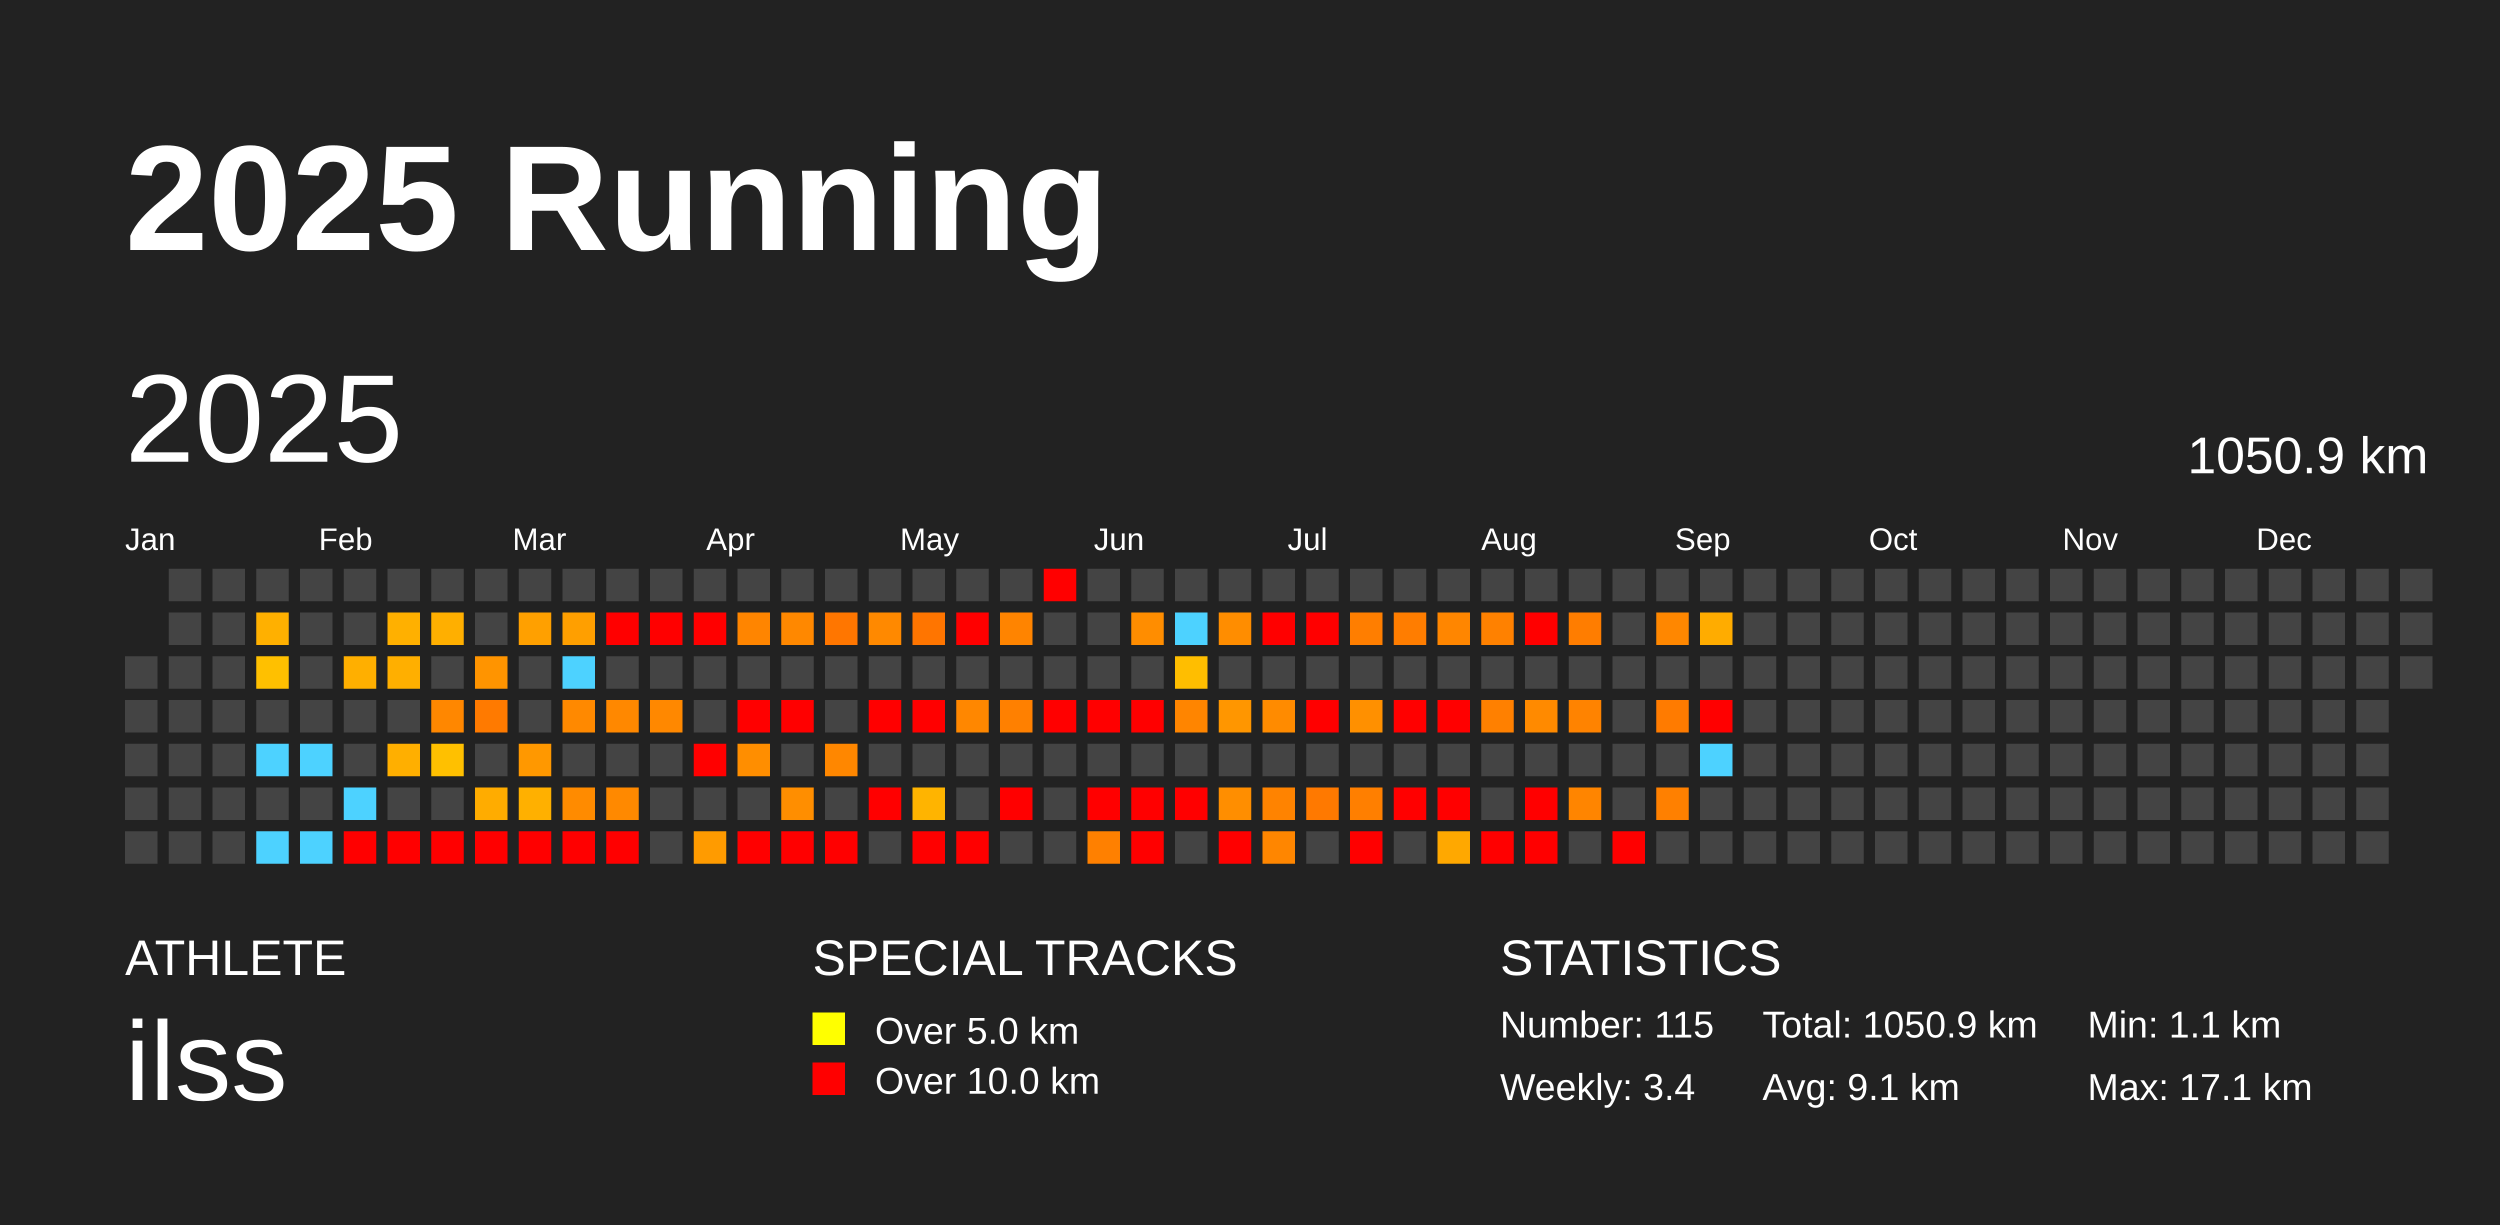
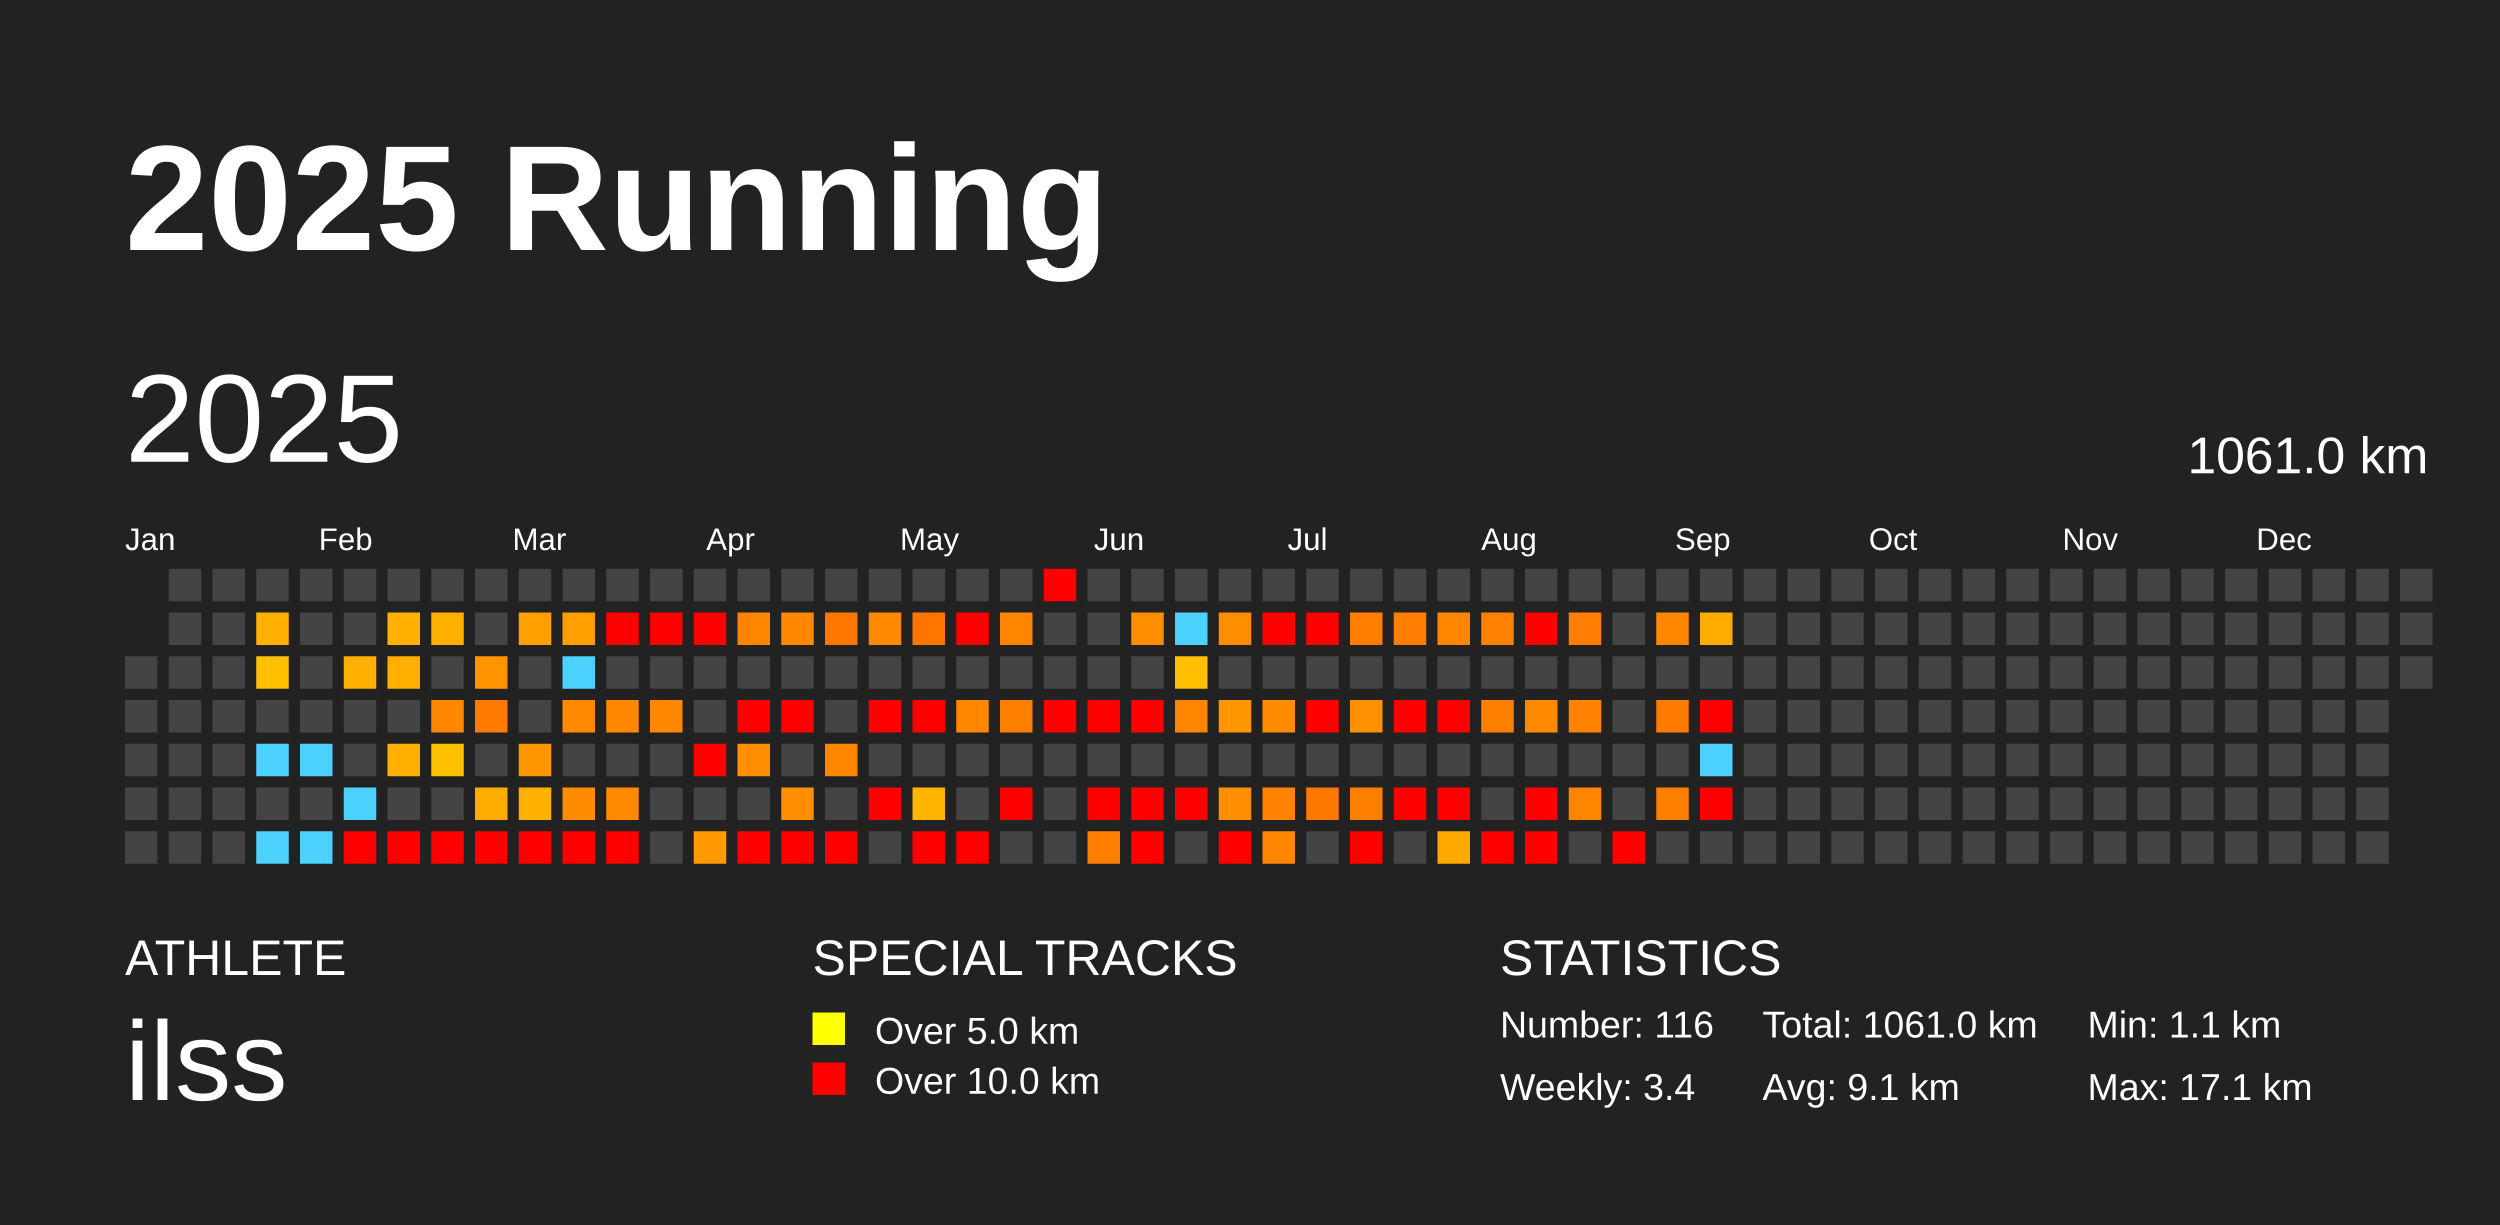
<svg xmlns="http://www.w3.org/2000/svg" baseProfile="full" height="98mm" version="1.1" viewBox="0,0,200,98" width="200mm">
  <defs />
  <rect fill="#222222" height="98" width="200" x="0" y="0" />
  <text fill="#FFFFFF" style="font-size:12px; font-family:Arial; font-weight:bold;" x="10" y="20">2025 Running</text>
  <text fill="#FFFFFF" style="font-size:4px; font-family:Arial" x="10" y="78">ATHLETE</text>
  <text fill="#FFFFFF" style="font-size:9px; font-family:Arial" x="10" y="88">ilss</text>
  <text fill="#FFFFFF" style="font-size:4px; font-family:Arial" x="65" y="78">SPECIAL TRACKS</text>
  <rect fill="yellow" height="2.6" width="2.6" x="65" y="81" />
  <text fill="#FFFFFF" style="font-size:3px; font-family:Arial" x="70" y="83.5">Over 5.0 km</text>
  <rect fill="red" height="2.6" width="2.6" x="65" y="85" />
  <text fill="#FFFFFF" style="font-size:3px; font-family:Arial" x="70" y="87.5">Over 10.0 km</text>
  <text fill="#FFFFFF" style="font-size:4px; font-family:Arial" x="120" y="78">STATISTICS</text>
-   <text fill="#FFFFFF" style="font-size:3px; font-family:Arial" x="120" y="83">Number: 115</text>
+   <text fill="#FFFFFF" style="font-size:3px; font-family:Arial" x="120" y="83">Number: 116</text>
  <text fill="#FFFFFF" style="font-size:3px; font-family:Arial" x="120" y="88">Weekly: 3.4</text>
-   <text fill="#FFFFFF" style="font-size:3px; font-family:Arial" x="141" y="83">Total: 1050.9 km</text>
+   <text fill="#FFFFFF" style="font-size:3px; font-family:Arial" x="141" y="83">Total: 1061.0 km</text>
  <text fill="#FFFFFF" style="font-size:3px; font-family:Arial" x="141" y="88">Avg: 9.1 km</text>
  <text fill="#FFFFFF" style="font-size:3px; font-family:Arial" x="167" y="83">Min: 1.1 km</text>
  <text fill="#FFFFFF" style="font-size:3px; font-family:Arial" x="167" y="88">Max: 17.1 km</text>
  <text dominant-baseline="hanging" fill="#FFFFFF" style="font-size:10.0px; font-family:Arial;" x="10" y="30">2025</text>
-   <text dominant-baseline="hanging" fill="#FFFFFF" style="font-size:4.125px; font-family:Arial;" x="175" y="35">1050.9 km</text>
+   <text dominant-baseline="hanging" fill="#FFFFFF" style="font-size:4.125px; font-family:Arial;" x="175" y="35">1061.0 km</text>
  <text fill="#FFFFFF" style="font-size:2.5px; font-family:Arial" x="10.0" y="44">Jan</text>
  <text fill="#FFFFFF" style="font-size:2.5px; font-family:Arial" x="25.5" y="44">Feb</text>
  <text fill="#FFFFFF" style="font-size:2.5px; font-family:Arial" x="41.0" y="44">Mar</text>
  <text fill="#FFFFFF" style="font-size:2.5px; font-family:Arial" x="56.5" y="44">Apr</text>
  <text fill="#FFFFFF" style="font-size:2.5px; font-family:Arial" x="72.0" y="44">May</text>
  <text fill="#FFFFFF" style="font-size:2.5px; font-family:Arial" x="87.5" y="44">Jun</text>
  <text fill="#FFFFFF" style="font-size:2.5px; font-family:Arial" x="103.0" y="44">Jul</text>
  <text fill="#FFFFFF" style="font-size:2.5px; font-family:Arial" x="118.5" y="44">Aug</text>
  <text fill="#FFFFFF" style="font-size:2.5px; font-family:Arial" x="134.0" y="44">Sep</text>
  <text fill="#FFFFFF" style="font-size:2.5px; font-family:Arial" x="149.5" y="44">Oct</text>
  <text fill="#FFFFFF" style="font-size:2.5px; font-family:Arial" x="165.0" y="44">Nov</text>
  <text fill="#FFFFFF" style="font-size:2.5px; font-family:Arial" x="180.5" y="44">Dec</text>
  <rect fill="#444444" height="2.6" width="2.6" x="10.0" y="52.5" />
  <rect fill="#444444" height="2.6" width="2.6" x="10.0" y="56.0" />
  <rect fill="#444444" height="2.6" width="2.6" x="10.0" y="59.5" />
  <rect fill="#444444" height="2.6" width="2.6" x="10.0" y="63.0" />
  <rect fill="#444444" height="2.6" width="2.6" x="10.0" y="66.5" />
  <rect fill="#444444" height="2.6" width="2.6" x="13.5" y="45.5" />
  <rect fill="#444444" height="2.6" width="2.6" x="13.5" y="49.0" />
  <rect fill="#444444" height="2.6" width="2.6" x="13.5" y="52.5" />
  <rect fill="#444444" height="2.6" width="2.6" x="13.5" y="56.0" />
  <rect fill="#444444" height="2.6" width="2.6" x="13.5" y="59.5" />
  <rect fill="#444444" height="2.6" width="2.6" x="13.5" y="63.0" />
  <rect fill="#444444" height="2.6" width="2.6" x="13.5" y="66.5" />
  <rect fill="#444444" height="2.6" width="2.6" x="17.0" y="45.5" />
  <rect fill="#444444" height="2.6" width="2.6" x="17.0" y="49.0" />
  <rect fill="#444444" height="2.6" width="2.6" x="17.0" y="52.5" />
  <rect fill="#444444" height="2.6" width="2.6" x="17.0" y="56.0" />
  <rect fill="#444444" height="2.6" width="2.6" x="17.0" y="59.5" />
  <rect fill="#444444" height="2.6" width="2.6" x="17.0" y="63.0" />
  <rect fill="#444444" height="2.6" width="2.6" x="17.0" y="66.5" />
  <rect fill="#444444" height="2.6" width="2.6" x="20.5" y="45.5" />
  <rect fill="#ffb000" height="2.6" width="2.6" x="20.5" y="49.0" />
  <rect fill="#ffc000" height="2.6" width="2.6" x="20.5" y="52.5" />
  <rect fill="#444444" height="2.6" width="2.6" x="20.5" y="56.0" />
  <rect fill="#4dd2ff" height="2.6" width="2.6" x="20.5" y="59.5" />
  <rect fill="#444444" height="2.6" width="2.6" x="20.5" y="63.0" />
  <rect fill="#4dd2ff" height="2.6" width="2.6" x="20.5" y="66.5" />
  <rect fill="#444444" height="2.6" width="2.6" x="24.0" y="45.5" />
  <rect fill="#444444" height="2.6" width="2.6" x="24.0" y="49.0" />
  <rect fill="#444444" height="2.6" width="2.6" x="24.0" y="52.5" />
  <rect fill="#444444" height="2.6" width="2.6" x="24.0" y="56.0" />
  <rect fill="#4dd2ff" height="2.6" width="2.6" x="24.0" y="59.5" />
  <rect fill="#444444" height="2.6" width="2.6" x="24.0" y="63.0" />
  <rect fill="#4dd2ff" height="2.6" width="2.6" x="24.0" y="66.5" />
  <rect fill="#444444" height="2.6" width="2.6" x="27.5" y="45.5" />
  <rect fill="#444444" height="2.6" width="2.6" x="27.5" y="49.0" />
  <rect fill="#ffaf00" height="2.6" width="2.6" x="27.5" y="52.5" />
  <rect fill="#444444" height="2.6" width="2.6" x="27.5" y="56.0" />
  <rect fill="#444444" height="2.6" width="2.6" x="27.5" y="59.5" />
  <rect fill="#4dd2ff" height="2.6" width="2.6" x="27.5" y="63.0" />
  <rect fill="red" height="2.6" width="2.6" x="27.5" y="66.5" />
  <rect fill="#444444" height="2.6" width="2.6" x="31.0" y="45.5" />
  <rect fill="#ffb000" height="2.6" width="2.6" x="31.0" y="49.0" />
  <rect fill="#ffaf00" height="2.6" width="2.6" x="31.0" y="52.5" />
  <rect fill="#444444" height="2.6" width="2.6" x="31.0" y="56.0" />
  <rect fill="#ffaf00" height="2.6" width="2.6" x="31.0" y="59.5" />
  <rect fill="#444444" height="2.6" width="2.6" x="31.0" y="63.0" />
  <rect fill="red" height="2.6" width="2.6" x="31.0" y="66.5" />
  <rect fill="#444444" height="2.6" width="2.6" x="34.5" y="45.5" />
  <rect fill="#ffaf00" height="2.6" width="2.6" x="34.5" y="49.0" />
  <rect fill="#444444" height="2.6" width="2.6" x="34.5" y="52.5" />
  <rect fill="#ff8700" height="2.6" width="2.6" x="34.5" y="56.0" />
  <rect fill="#ffc000" height="2.6" width="2.6" x="34.5" y="59.5" />
  <rect fill="#444444" height="2.6" width="2.6" x="34.5" y="63.0" />
  <rect fill="red" height="2.6" width="2.6" x="34.5" y="66.5" />
  <rect fill="#444444" height="2.6" width="2.6" x="38.0" y="45.5" />
  <rect fill="#444444" height="2.6" width="2.6" x="38.0" y="49.0" />
  <rect fill="#ff9400" height="2.6" width="2.6" x="38.0" y="52.5" />
  <rect fill="#ff7a00" height="2.6" width="2.6" x="38.0" y="56.0" />
  <rect fill="#444444" height="2.6" width="2.6" x="38.0" y="59.5" />
  <rect fill="#ffac00" height="2.6" width="2.6" x="38.0" y="63.0" />
  <rect fill="red" height="2.6" width="2.6" x="38.0" y="66.5" />
  <rect fill="#444444" height="2.6" width="2.6" x="41.5" y="45.5" />
  <rect fill="#ffa000" height="2.6" width="2.6" x="41.5" y="49.0" />
  <rect fill="#444444" height="2.6" width="2.6" x="41.5" y="52.5" />
  <rect fill="#444444" height="2.6" width="2.6" x="41.5" y="56.0" />
  <rect fill="#ff9800" height="2.6" width="2.6" x="41.5" y="59.5" />
  <rect fill="#ffb000" height="2.6" width="2.6" x="41.5" y="63.0" />
  <rect fill="red" height="2.6" width="2.6" x="41.5" y="66.5" />
  <rect fill="#444444" height="2.6" width="2.6" x="45.0" y="45.5" />
  <rect fill="#ff9f00" height="2.6" width="2.6" x="45.0" y="49.0" />
  <rect fill="#4dd2ff" height="2.6" width="2.6" x="45.0" y="52.5" />
  <rect fill="#ff8900" height="2.6" width="2.6" x="45.0" y="56.0" />
  <rect fill="#444444" height="2.6" width="2.6" x="45.0" y="59.5" />
  <rect fill="#ff8b00" height="2.6" width="2.6" x="45.0" y="63.0" />
  <rect fill="red" height="2.6" width="2.6" x="45.0" y="66.5" />
  <rect fill="#444444" height="2.6" width="2.6" x="48.5" y="45.5" />
  <rect fill="red" height="2.6" width="2.6" x="48.5" y="49.0" />
  <rect fill="#444444" height="2.6" width="2.6" x="48.5" y="52.5" />
  <rect fill="#ff8800" height="2.6" width="2.6" x="48.5" y="56.0" />
  <rect fill="#444444" height="2.6" width="2.6" x="48.5" y="59.5" />
  <rect fill="#ff8900" height="2.6" width="2.6" x="48.5" y="63.0" />
  <rect fill="red" height="2.6" width="2.6" x="48.5" y="66.5" />
  <rect fill="#444444" height="2.6" width="2.6" x="52.0" y="45.5" />
  <rect fill="red" height="2.6" width="2.6" x="52.0" y="49.0" />
  <rect fill="#444444" height="2.6" width="2.6" x="52.0" y="52.5" />
  <rect fill="#ff8800" height="2.6" width="2.6" x="52.0" y="56.0" />
  <rect fill="#444444" height="2.6" width="2.6" x="52.0" y="59.5" />
  <rect fill="#444444" height="2.6" width="2.6" x="52.0" y="63.0" />
  <rect fill="#444444" height="2.6" width="2.6" x="52.0" y="66.5" />
  <rect fill="#444444" height="2.6" width="2.6" x="55.5" y="45.5" />
  <rect fill="red" height="2.6" width="2.6" x="55.5" y="49.0" />
  <rect fill="#444444" height="2.6" width="2.6" x="55.5" y="52.5" />
  <rect fill="#444444" height="2.6" width="2.6" x="55.5" y="56.0" />
  <rect fill="red" height="2.6" width="2.6" x="55.5" y="59.5" />
  <rect fill="#444444" height="2.6" width="2.6" x="55.5" y="63.0" />
  <rect fill="#ff9b00" height="2.6" width="2.6" x="55.5" y="66.5" />
  <rect fill="#444444" height="2.6" width="2.6" x="59.0" y="45.5" />
  <rect fill="#ff8500" height="2.6" width="2.6" x="59.0" y="49.0" />
  <rect fill="#444444" height="2.6" width="2.6" x="59.0" y="52.5" />
  <rect fill="red" height="2.6" width="2.6" x="59.0" y="56.0" />
  <rect fill="#ff8e00" height="2.6" width="2.6" x="59.0" y="59.5" />
  <rect fill="#444444" height="2.6" width="2.6" x="59.0" y="63.0" />
  <rect fill="red" height="2.6" width="2.6" x="59.0" y="66.5" />
  <rect fill="#444444" height="2.6" width="2.6" x="62.5" y="45.5" />
  <rect fill="#ff8800" height="2.6" width="2.6" x="62.5" y="49.0" />
  <rect fill="#444444" height="2.6" width="2.6" x="62.5" y="52.5" />
  <rect fill="red" height="2.6" width="2.6" x="62.5" y="56.0" />
  <rect fill="#444444" height="2.6" width="2.6" x="62.5" y="59.5" />
  <rect fill="#ff8e00" height="2.6" width="2.6" x="62.5" y="63.0" />
  <rect fill="red" height="2.6" width="2.6" x="62.5" y="66.5" />
  <rect fill="#444444" height="2.6" width="2.6" x="66.0" y="45.5" />
  <rect fill="#ff7600" height="2.6" width="2.6" x="66.0" y="49.0" />
  <rect fill="#444444" height="2.6" width="2.6" x="66.0" y="52.5" />
  <rect fill="#444444" height="2.6" width="2.6" x="66.0" y="56.0" />
  <rect fill="#ff8700" height="2.6" width="2.6" x="66.0" y="59.5" />
  <rect fill="#444444" height="2.6" width="2.6" x="66.0" y="63.0" />
  <rect fill="red" height="2.6" width="2.6" x="66.0" y="66.5" />
  <rect fill="#444444" height="2.6" width="2.6" x="69.5" y="45.5" />
  <rect fill="#ff8900" height="2.6" width="2.6" x="69.5" y="49.0" />
  <rect fill="#444444" height="2.6" width="2.6" x="69.5" y="52.5" />
  <rect fill="red" height="2.6" width="2.6" x="69.5" y="56.0" />
  <rect fill="#444444" height="2.6" width="2.6" x="69.5" y="59.5" />
  <rect fill="red" height="2.6" width="2.6" x="69.5" y="63.0" />
  <rect fill="#444444" height="2.6" width="2.6" x="69.5" y="66.5" />
  <rect fill="#444444" height="2.6" width="2.6" x="73.0" y="45.5" />
  <rect fill="#ff7500" height="2.6" width="2.6" x="73.0" y="49.0" />
  <rect fill="#444444" height="2.6" width="2.6" x="73.0" y="52.5" />
  <rect fill="red" height="2.6" width="2.6" x="73.0" y="56.0" />
  <rect fill="#444444" height="2.6" width="2.6" x="73.0" y="59.5" />
  <rect fill="#ffb400" height="2.6" width="2.6" x="73.0" y="63.0" />
  <rect fill="red" height="2.6" width="2.6" x="73.0" y="66.5" />
  <rect fill="#444444" height="2.6" width="2.6" x="76.5" y="45.5" />
  <rect fill="red" height="2.6" width="2.6" x="76.5" y="49.0" />
  <rect fill="#444444" height="2.6" width="2.6" x="76.5" y="52.5" />
  <rect fill="#ff8700" height="2.6" width="2.6" x="76.5" y="56.0" />
  <rect fill="#444444" height="2.6" width="2.6" x="76.5" y="59.5" />
  <rect fill="#444444" height="2.6" width="2.6" x="76.5" y="63.0" />
  <rect fill="red" height="2.6" width="2.6" x="76.5" y="66.5" />
  <rect fill="#444444" height="2.6" width="2.6" x="80.0" y="45.5" />
  <rect fill="#ff8400" height="2.6" width="2.6" x="80.0" y="49.0" />
  <rect fill="#444444" height="2.6" width="2.6" x="80.0" y="52.5" />
  <rect fill="#ff8000" height="2.6" width="2.6" x="80.0" y="56.0" />
  <rect fill="#444444" height="2.6" width="2.6" x="80.0" y="59.5" />
  <rect fill="red" height="2.6" width="2.6" x="80.0" y="63.0" />
  <rect fill="#444444" height="2.6" width="2.6" x="80.0" y="66.5" />
  <rect fill="red" height="2.6" width="2.6" x="83.5" y="45.5" />
  <rect fill="#444444" height="2.6" width="2.6" x="83.5" y="49.0" />
  <rect fill="#444444" height="2.6" width="2.6" x="83.5" y="52.5" />
  <rect fill="red" height="2.6" width="2.6" x="83.5" y="56.0" />
  <rect fill="#444444" height="2.6" width="2.6" x="83.5" y="59.5" />
  <rect fill="#444444" height="2.6" width="2.6" x="83.5" y="63.0" />
  <rect fill="#444444" height="2.6" width="2.6" x="83.5" y="66.5" />
  <rect fill="#444444" height="2.6" width="2.6" x="87.0" y="45.5" />
  <rect fill="#444444" height="2.6" width="2.6" x="87.0" y="49.0" />
  <rect fill="#444444" height="2.6" width="2.6" x="87.0" y="52.5" />
  <rect fill="red" height="2.6" width="2.6" x="87.0" y="56.0" />
  <rect fill="#444444" height="2.6" width="2.6" x="87.0" y="59.5" />
  <rect fill="red" height="2.6" width="2.6" x="87.0" y="63.0" />
  <rect fill="#ff8000" height="2.6" width="2.6" x="87.0" y="66.5" />
  <rect fill="#444444" height="2.6" width="2.6" x="90.5" y="45.5" />
  <rect fill="#ff8d00" height="2.6" width="2.6" x="90.5" y="49.0" />
  <rect fill="#444444" height="2.6" width="2.6" x="90.5" y="52.5" />
  <rect fill="red" height="2.6" width="2.6" x="90.5" y="56.0" />
  <rect fill="#444444" height="2.6" width="2.6" x="90.5" y="59.5" />
  <rect fill="red" height="2.6" width="2.6" x="90.5" y="63.0" />
  <rect fill="red" height="2.6" width="2.6" x="90.5" y="66.5" />
  <rect fill="#444444" height="2.6" width="2.6" x="94.0" y="45.5" />
  <rect fill="#4dd2ff" height="2.6" width="2.6" x="94.0" y="49.0" />
  <rect fill="#ffbe00" height="2.6" width="2.6" x="94.0" y="52.5" />
  <rect fill="#ff8500" height="2.6" width="2.6" x="94.0" y="56.0" />
  <rect fill="#444444" height="2.6" width="2.6" x="94.0" y="59.5" />
  <rect fill="red" height="2.6" width="2.6" x="94.0" y="63.0" />
  <rect fill="#444444" height="2.6" width="2.6" x="94.0" y="66.5" />
  <rect fill="#444444" height="2.6" width="2.6" x="97.5" y="45.5" />
  <rect fill="#ff8d00" height="2.6" width="2.6" x="97.5" y="49.0" />
  <rect fill="#444444" height="2.6" width="2.6" x="97.5" y="52.5" />
  <rect fill="#ff9600" height="2.6" width="2.6" x="97.5" y="56.0" />
  <rect fill="#444444" height="2.6" width="2.6" x="97.5" y="59.5" />
  <rect fill="#ff8e00" height="2.6" width="2.6" x="97.5" y="63.0" />
  <rect fill="red" height="2.6" width="2.6" x="97.5" y="66.5" />
  <rect fill="#444444" height="2.6" width="2.6" x="101.0" y="45.5" />
  <rect fill="red" height="2.6" width="2.6" x="101.0" y="49.0" />
  <rect fill="#444444" height="2.6" width="2.6" x="101.0" y="52.5" />
  <rect fill="#ff8b00" height="2.6" width="2.6" x="101.0" y="56.0" />
  <rect fill="#444444" height="2.6" width="2.6" x="101.0" y="59.5" />
  <rect fill="#ff8300" height="2.6" width="2.6" x="101.0" y="63.0" />
  <rect fill="#ff8600" height="2.6" width="2.6" x="101.0" y="66.5" />
  <rect fill="#444444" height="2.6" width="2.6" x="104.5" y="45.5" />
  <rect fill="red" height="2.6" width="2.6" x="104.5" y="49.0" />
  <rect fill="#444444" height="2.6" width="2.6" x="104.5" y="52.5" />
  <rect fill="red" height="2.6" width="2.6" x="104.5" y="56.0" />
  <rect fill="#444444" height="2.6" width="2.6" x="104.5" y="59.5" />
  <rect fill="#ff7900" height="2.6" width="2.6" x="104.5" y="63.0" />
  <rect fill="#444444" height="2.6" width="2.6" x="104.5" y="66.5" />
  <rect fill="#444444" height="2.6" width="2.6" x="108.0" y="45.5" />
  <rect fill="#ff7e00" height="2.6" width="2.6" x="108.0" y="49.0" />
  <rect fill="#444444" height="2.6" width="2.6" x="108.0" y="52.5" />
  <rect fill="#ff9000" height="2.6" width="2.6" x="108.0" y="56.0" />
  <rect fill="#444444" height="2.6" width="2.6" x="108.0" y="59.5" />
  <rect fill="#ff7f00" height="2.6" width="2.6" x="108.0" y="63.0" />
  <rect fill="red" height="2.6" width="2.6" x="108.0" y="66.5" />
  <rect fill="#444444" height="2.6" width="2.6" x="111.5" y="45.5" />
  <rect fill="#ff7d00" height="2.6" width="2.6" x="111.5" y="49.0" />
  <rect fill="#444444" height="2.6" width="2.6" x="111.5" y="52.5" />
  <rect fill="red" height="2.6" width="2.6" x="111.5" y="56.0" />
  <rect fill="#444444" height="2.6" width="2.6" x="111.5" y="59.5" />
  <rect fill="red" height="2.6" width="2.6" x="111.5" y="63.0" />
  <rect fill="#444444" height="2.6" width="2.6" x="111.5" y="66.5" />
  <rect fill="#444444" height="2.6" width="2.6" x="115.0" y="45.5" />
  <rect fill="#ff8600" height="2.6" width="2.6" x="115.0" y="49.0" />
  <rect fill="#444444" height="2.6" width="2.6" x="115.0" y="52.5" />
  <rect fill="red" height="2.6" width="2.6" x="115.0" y="56.0" />
  <rect fill="#444444" height="2.6" width="2.6" x="115.0" y="59.5" />
  <rect fill="red" height="2.6" width="2.6" x="115.0" y="63.0" />
  <rect fill="#ffa800" height="2.6" width="2.6" x="115.0" y="66.5" />
  <rect fill="#444444" height="2.6" width="2.6" x="118.5" y="45.5" />
  <rect fill="#ff8100" height="2.6" width="2.6" x="118.5" y="49.0" />
  <rect fill="#444444" height="2.6" width="2.6" x="118.5" y="52.5" />
  <rect fill="#ff8000" height="2.6" width="2.6" x="118.5" y="56.0" />
  <rect fill="#444444" height="2.6" width="2.6" x="118.5" y="59.5" />
  <rect fill="#444444" height="2.6" width="2.6" x="118.5" y="63.0" />
  <rect fill="red" height="2.6" width="2.6" x="118.5" y="66.5" />
  <rect fill="#444444" height="2.6" width="2.6" x="122.0" y="45.5" />
  <rect fill="red" height="2.6" width="2.6" x="122.0" y="49.0" />
  <rect fill="#444444" height="2.6" width="2.6" x="122.0" y="52.5" />
  <rect fill="#ff8a00" height="2.6" width="2.6" x="122.0" y="56.0" />
  <rect fill="#444444" height="2.6" width="2.6" x="122.0" y="59.5" />
  <rect fill="red" height="2.6" width="2.6" x="122.0" y="63.0" />
  <rect fill="red" height="2.6" width="2.6" x="122.0" y="66.5" />
  <rect fill="#444444" height="2.6" width="2.6" x="125.5" y="45.5" />
  <rect fill="#ff7d00" height="2.6" width="2.6" x="125.5" y="49.0" />
  <rect fill="#444444" height="2.6" width="2.6" x="125.5" y="52.5" />
  <rect fill="#ff8300" height="2.6" width="2.6" x="125.5" y="56.0" />
  <rect fill="#444444" height="2.6" width="2.6" x="125.5" y="59.5" />
  <rect fill="#ff8500" height="2.6" width="2.6" x="125.5" y="63.0" />
  <rect fill="#444444" height="2.6" width="2.6" x="125.5" y="66.5" />
  <rect fill="#444444" height="2.6" width="2.6" x="129.0" y="45.5" />
  <rect fill="#444444" height="2.6" width="2.6" x="129.0" y="49.0" />
  <rect fill="#444444" height="2.6" width="2.6" x="129.0" y="52.5" />
  <rect fill="#444444" height="2.6" width="2.6" x="129.0" y="56.0" />
  <rect fill="#444444" height="2.6" width="2.6" x="129.0" y="59.5" />
  <rect fill="#444444" height="2.6" width="2.6" x="129.0" y="63.0" />
  <rect fill="red" height="2.6" width="2.6" x="129.0" y="66.5" />
  <rect fill="#444444" height="2.6" width="2.6" x="132.5" y="45.5" />
  <rect fill="#ff8700" height="2.6" width="2.6" x="132.5" y="49.0" />
  <rect fill="#444444" height="2.6" width="2.6" x="132.5" y="52.5" />
  <rect fill="#ff7b00" height="2.6" width="2.6" x="132.5" y="56.0" />
  <rect fill="#444444" height="2.6" width="2.6" x="132.5" y="59.5" />
  <rect fill="#ff8000" height="2.6" width="2.6" x="132.5" y="63.0" />
  <rect fill="#444444" height="2.6" width="2.6" x="132.5" y="66.5" />
  <rect fill="#444444" height="2.6" width="2.6" x="136.0" y="45.5" />
  <rect fill="#ffac00" height="2.6" width="2.6" x="136.0" y="49.0" />
  <rect fill="#444444" height="2.6" width="2.6" x="136.0" y="52.5" />
  <rect fill="red" height="2.6" width="2.6" x="136.0" y="56.0" />
  <rect fill="#4dd2ff" height="2.6" width="2.6" x="136.0" y="59.5" />
-   <rect fill="#444444" height="2.6" width="2.6" x="136.0" y="63.0" />
+   <rect fill="red" height="2.6" width="2.6" x="136.0" y="63.0" />
  <rect fill="#444444" height="2.6" width="2.6" x="136.0" y="66.5" />
  <rect fill="#444444" height="2.6" width="2.6" x="139.5" y="45.5" />
  <rect fill="#444444" height="2.6" width="2.6" x="139.5" y="49.0" />
  <rect fill="#444444" height="2.6" width="2.6" x="139.5" y="52.5" />
  <rect fill="#444444" height="2.6" width="2.6" x="139.5" y="56.0" />
  <rect fill="#444444" height="2.6" width="2.6" x="139.5" y="59.5" />
  <rect fill="#444444" height="2.6" width="2.6" x="139.5" y="63.0" />
  <rect fill="#444444" height="2.6" width="2.6" x="139.5" y="66.5" />
  <rect fill="#444444" height="2.6" width="2.6" x="143.0" y="45.5" />
  <rect fill="#444444" height="2.6" width="2.6" x="143.0" y="49.0" />
  <rect fill="#444444" height="2.6" width="2.6" x="143.0" y="52.5" />
  <rect fill="#444444" height="2.6" width="2.6" x="143.0" y="56.0" />
  <rect fill="#444444" height="2.6" width="2.6" x="143.0" y="59.5" />
  <rect fill="#444444" height="2.6" width="2.6" x="143.0" y="63.0" />
  <rect fill="#444444" height="2.6" width="2.6" x="143.0" y="66.5" />
  <rect fill="#444444" height="2.6" width="2.6" x="146.5" y="45.5" />
  <rect fill="#444444" height="2.6" width="2.6" x="146.5" y="49.0" />
  <rect fill="#444444" height="2.6" width="2.6" x="146.5" y="52.5" />
  <rect fill="#444444" height="2.6" width="2.6" x="146.5" y="56.0" />
  <rect fill="#444444" height="2.6" width="2.6" x="146.5" y="59.5" />
  <rect fill="#444444" height="2.6" width="2.6" x="146.5" y="63.0" />
  <rect fill="#444444" height="2.6" width="2.6" x="146.5" y="66.5" />
  <rect fill="#444444" height="2.6" width="2.6" x="150.0" y="45.5" />
  <rect fill="#444444" height="2.6" width="2.6" x="150.0" y="49.0" />
  <rect fill="#444444" height="2.6" width="2.6" x="150.0" y="52.5" />
  <rect fill="#444444" height="2.6" width="2.6" x="150.0" y="56.0" />
  <rect fill="#444444" height="2.6" width="2.6" x="150.0" y="59.5" />
  <rect fill="#444444" height="2.6" width="2.6" x="150.0" y="63.0" />
  <rect fill="#444444" height="2.6" width="2.6" x="150.0" y="66.5" />
  <rect fill="#444444" height="2.6" width="2.6" x="153.5" y="45.5" />
  <rect fill="#444444" height="2.6" width="2.6" x="153.5" y="49.0" />
  <rect fill="#444444" height="2.6" width="2.6" x="153.5" y="52.5" />
  <rect fill="#444444" height="2.6" width="2.6" x="153.5" y="56.0" />
  <rect fill="#444444" height="2.6" width="2.6" x="153.5" y="59.5" />
  <rect fill="#444444" height="2.6" width="2.6" x="153.5" y="63.0" />
  <rect fill="#444444" height="2.6" width="2.6" x="153.5" y="66.5" />
  <rect fill="#444444" height="2.6" width="2.6" x="157.0" y="45.5" />
  <rect fill="#444444" height="2.6" width="2.6" x="157.0" y="49.0" />
  <rect fill="#444444" height="2.6" width="2.6" x="157.0" y="52.5" />
  <rect fill="#444444" height="2.6" width="2.6" x="157.0" y="56.0" />
  <rect fill="#444444" height="2.6" width="2.6" x="157.0" y="59.5" />
  <rect fill="#444444" height="2.6" width="2.6" x="157.0" y="63.0" />
  <rect fill="#444444" height="2.6" width="2.6" x="157.0" y="66.5" />
  <rect fill="#444444" height="2.6" width="2.6" x="160.5" y="45.5" />
  <rect fill="#444444" height="2.6" width="2.6" x="160.5" y="49.0" />
  <rect fill="#444444" height="2.6" width="2.6" x="160.5" y="52.5" />
  <rect fill="#444444" height="2.6" width="2.6" x="160.5" y="56.0" />
  <rect fill="#444444" height="2.6" width="2.6" x="160.5" y="59.5" />
  <rect fill="#444444" height="2.6" width="2.6" x="160.5" y="63.0" />
  <rect fill="#444444" height="2.6" width="2.6" x="160.5" y="66.5" />
  <rect fill="#444444" height="2.6" width="2.6" x="164.0" y="45.5" />
  <rect fill="#444444" height="2.6" width="2.6" x="164.0" y="49.0" />
  <rect fill="#444444" height="2.6" width="2.6" x="164.0" y="52.5" />
  <rect fill="#444444" height="2.6" width="2.6" x="164.0" y="56.0" />
  <rect fill="#444444" height="2.6" width="2.6" x="164.0" y="59.5" />
  <rect fill="#444444" height="2.6" width="2.6" x="164.0" y="63.0" />
  <rect fill="#444444" height="2.6" width="2.6" x="164.0" y="66.5" />
  <rect fill="#444444" height="2.6" width="2.6" x="167.5" y="45.5" />
  <rect fill="#444444" height="2.6" width="2.6" x="167.5" y="49.0" />
  <rect fill="#444444" height="2.6" width="2.6" x="167.5" y="52.5" />
  <rect fill="#444444" height="2.6" width="2.6" x="167.5" y="56.0" />
  <rect fill="#444444" height="2.6" width="2.6" x="167.5" y="59.5" />
  <rect fill="#444444" height="2.6" width="2.6" x="167.5" y="63.0" />
  <rect fill="#444444" height="2.6" width="2.6" x="167.5" y="66.5" />
  <rect fill="#444444" height="2.6" width="2.6" x="171.0" y="45.5" />
  <rect fill="#444444" height="2.6" width="2.6" x="171.0" y="49.0" />
  <rect fill="#444444" height="2.6" width="2.6" x="171.0" y="52.5" />
  <rect fill="#444444" height="2.6" width="2.6" x="171.0" y="56.0" />
  <rect fill="#444444" height="2.6" width="2.6" x="171.0" y="59.5" />
  <rect fill="#444444" height="2.6" width="2.6" x="171.0" y="63.0" />
  <rect fill="#444444" height="2.6" width="2.6" x="171.0" y="66.5" />
  <rect fill="#444444" height="2.6" width="2.6" x="174.5" y="45.5" />
  <rect fill="#444444" height="2.6" width="2.6" x="174.5" y="49.0" />
  <rect fill="#444444" height="2.6" width="2.6" x="174.5" y="52.5" />
  <rect fill="#444444" height="2.6" width="2.6" x="174.5" y="56.0" />
  <rect fill="#444444" height="2.6" width="2.6" x="174.5" y="59.5" />
  <rect fill="#444444" height="2.6" width="2.6" x="174.5" y="63.0" />
  <rect fill="#444444" height="2.6" width="2.6" x="174.5" y="66.5" />
  <rect fill="#444444" height="2.6" width="2.6" x="178.0" y="45.5" />
  <rect fill="#444444" height="2.6" width="2.6" x="178.0" y="49.0" />
  <rect fill="#444444" height="2.6" width="2.6" x="178.0" y="52.5" />
  <rect fill="#444444" height="2.6" width="2.6" x="178.0" y="56.0" />
  <rect fill="#444444" height="2.6" width="2.6" x="178.0" y="59.5" />
  <rect fill="#444444" height="2.6" width="2.6" x="178.0" y="63.0" />
  <rect fill="#444444" height="2.6" width="2.6" x="178.0" y="66.5" />
  <rect fill="#444444" height="2.6" width="2.6" x="181.5" y="45.5" />
  <rect fill="#444444" height="2.6" width="2.6" x="181.5" y="49.0" />
  <rect fill="#444444" height="2.6" width="2.6" x="181.5" y="52.5" />
  <rect fill="#444444" height="2.6" width="2.6" x="181.5" y="56.0" />
  <rect fill="#444444" height="2.6" width="2.6" x="181.5" y="59.5" />
  <rect fill="#444444" height="2.6" width="2.6" x="181.5" y="63.0" />
  <rect fill="#444444" height="2.6" width="2.6" x="181.5" y="66.5" />
  <rect fill="#444444" height="2.6" width="2.6" x="185.0" y="45.5" />
  <rect fill="#444444" height="2.6" width="2.6" x="185.0" y="49.0" />
  <rect fill="#444444" height="2.6" width="2.6" x="185.0" y="52.5" />
  <rect fill="#444444" height="2.6" width="2.6" x="185.0" y="56.0" />
  <rect fill="#444444" height="2.6" width="2.6" x="185.0" y="59.5" />
  <rect fill="#444444" height="2.6" width="2.6" x="185.0" y="63.0" />
  <rect fill="#444444" height="2.6" width="2.6" x="185.0" y="66.5" />
  <rect fill="#444444" height="2.6" width="2.6" x="188.5" y="45.5" />
  <rect fill="#444444" height="2.6" width="2.6" x="188.5" y="49.0" />
  <rect fill="#444444" height="2.6" width="2.6" x="188.5" y="52.5" />
  <rect fill="#444444" height="2.6" width="2.6" x="188.5" y="56.0" />
  <rect fill="#444444" height="2.6" width="2.6" x="188.5" y="59.5" />
  <rect fill="#444444" height="2.6" width="2.6" x="188.5" y="63.0" />
  <rect fill="#444444" height="2.6" width="2.6" x="188.5" y="66.5" />
  <rect fill="#444444" height="2.6" width="2.6" x="192.0" y="45.5" />
  <rect fill="#444444" height="2.6" width="2.6" x="192.0" y="49.0" />
  <rect fill="#444444" height="2.6" width="2.6" x="192.0" y="52.5" />
</svg>
